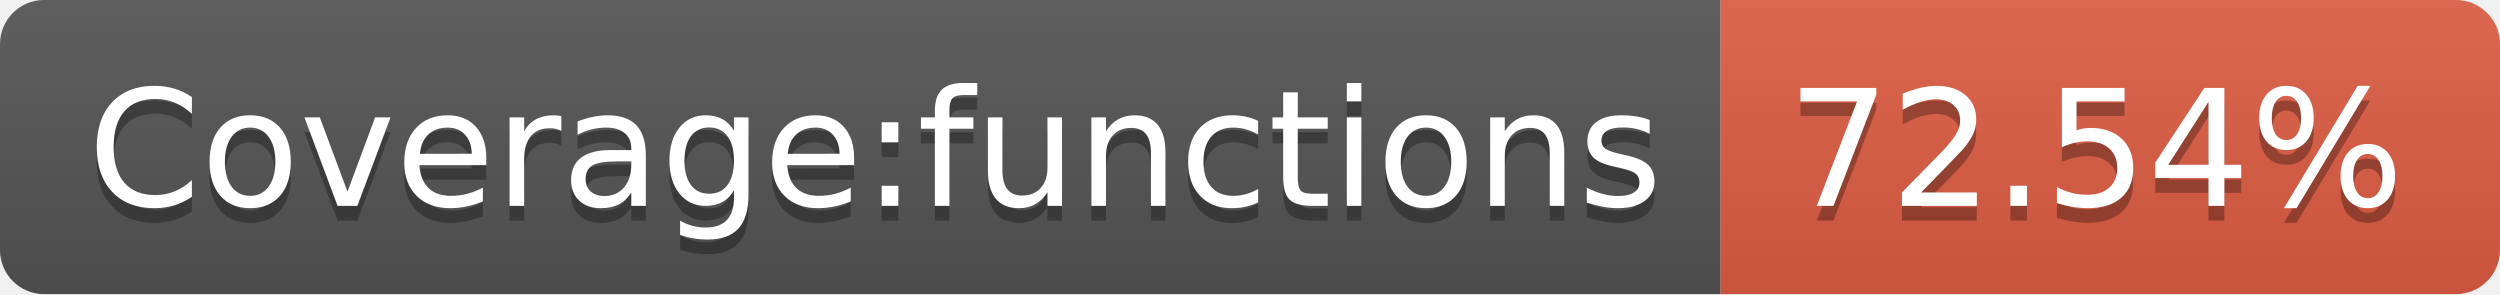
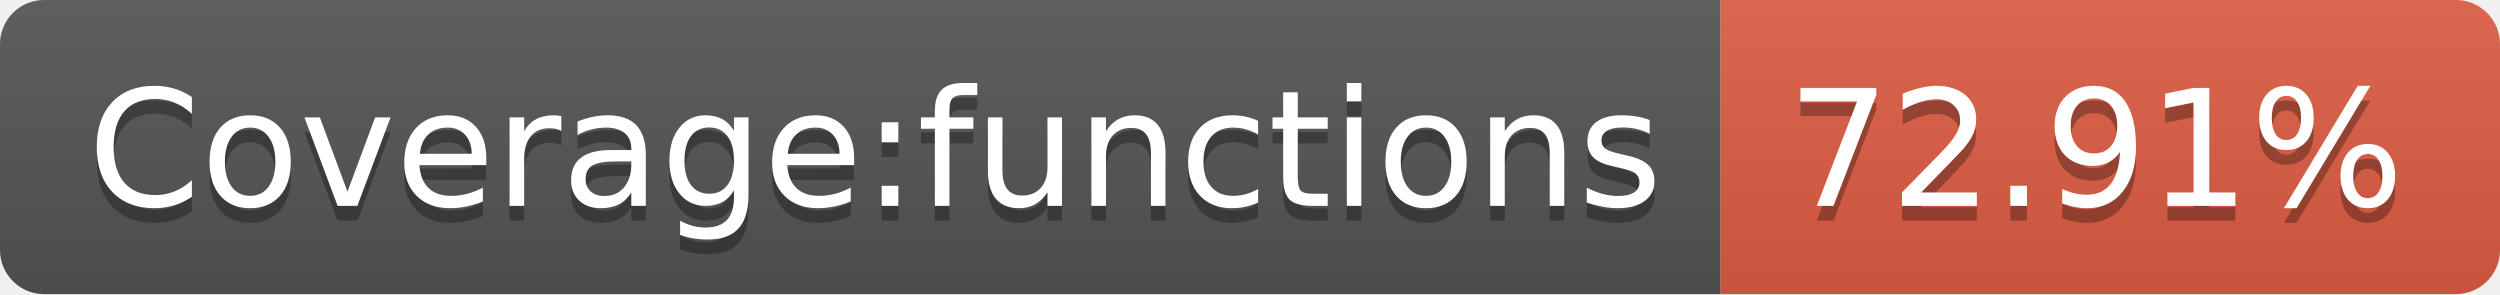
- <svg xmlns="http://www.w3.org/2000/svg" width="170" height="20" role="img" aria-label="Coverage:functions: 72.54%">
+ <svg xmlns="http://www.w3.org/2000/svg" width="170" height="20" role="img" aria-label="Coverage:functions: 72.91%">
  <linearGradient id="s" x2="0" y2="100%">
    <stop offset="0" stop-color="#bbb" stop-opacity=".1" />
    <stop offset="1" stop-opacity=".1" />
  </linearGradient>
  <clipPath id="r">
    <rect width="170" height="20" rx="3" fill="#fff" />
  </clipPath>
  <g clip-path="url(#r)">
    <rect width="117" height="20" fill="#555" />
    <rect x="117" width="53" height="20" fill="#e05d44" />
    <rect width="170" height="20" fill="url(#s)" />
  </g>
  <g fill="#fff" text-anchor="middle" font-family="Verdana,Geneva,DejaVu Sans,sans-serif" text-rendering="geometricPrecision" font-size="110">
    <text aria-hidden="true" x="595" y="150" fill="#010101" fill-opacity=".3" transform="scale(.1)" textLength="1070">Coverage:functions</text>
    <text x="595" y="140" transform="scale(.1)" fill="#fff" textLength="1070">Coverage:functions</text>
-     <text aria-hidden="true" x="1425" y="150" fill="#010101" fill-opacity=".3" transform="scale(.1)" textLength="430">72.54%</text>
-     <text x="1425" y="140" transform="scale(.1)" fill="#fff" textLength="430">72.54%</text>
+     <text aria-hidden="true" x="1425" y="150" fill="#010101" fill-opacity=".3" transform="scale(.1)" textLength="430">72.91%</text>
+     <text x="1425" y="140" transform="scale(.1)" fill="#fff" textLength="430">72.91%</text>
  </g>
</svg>
